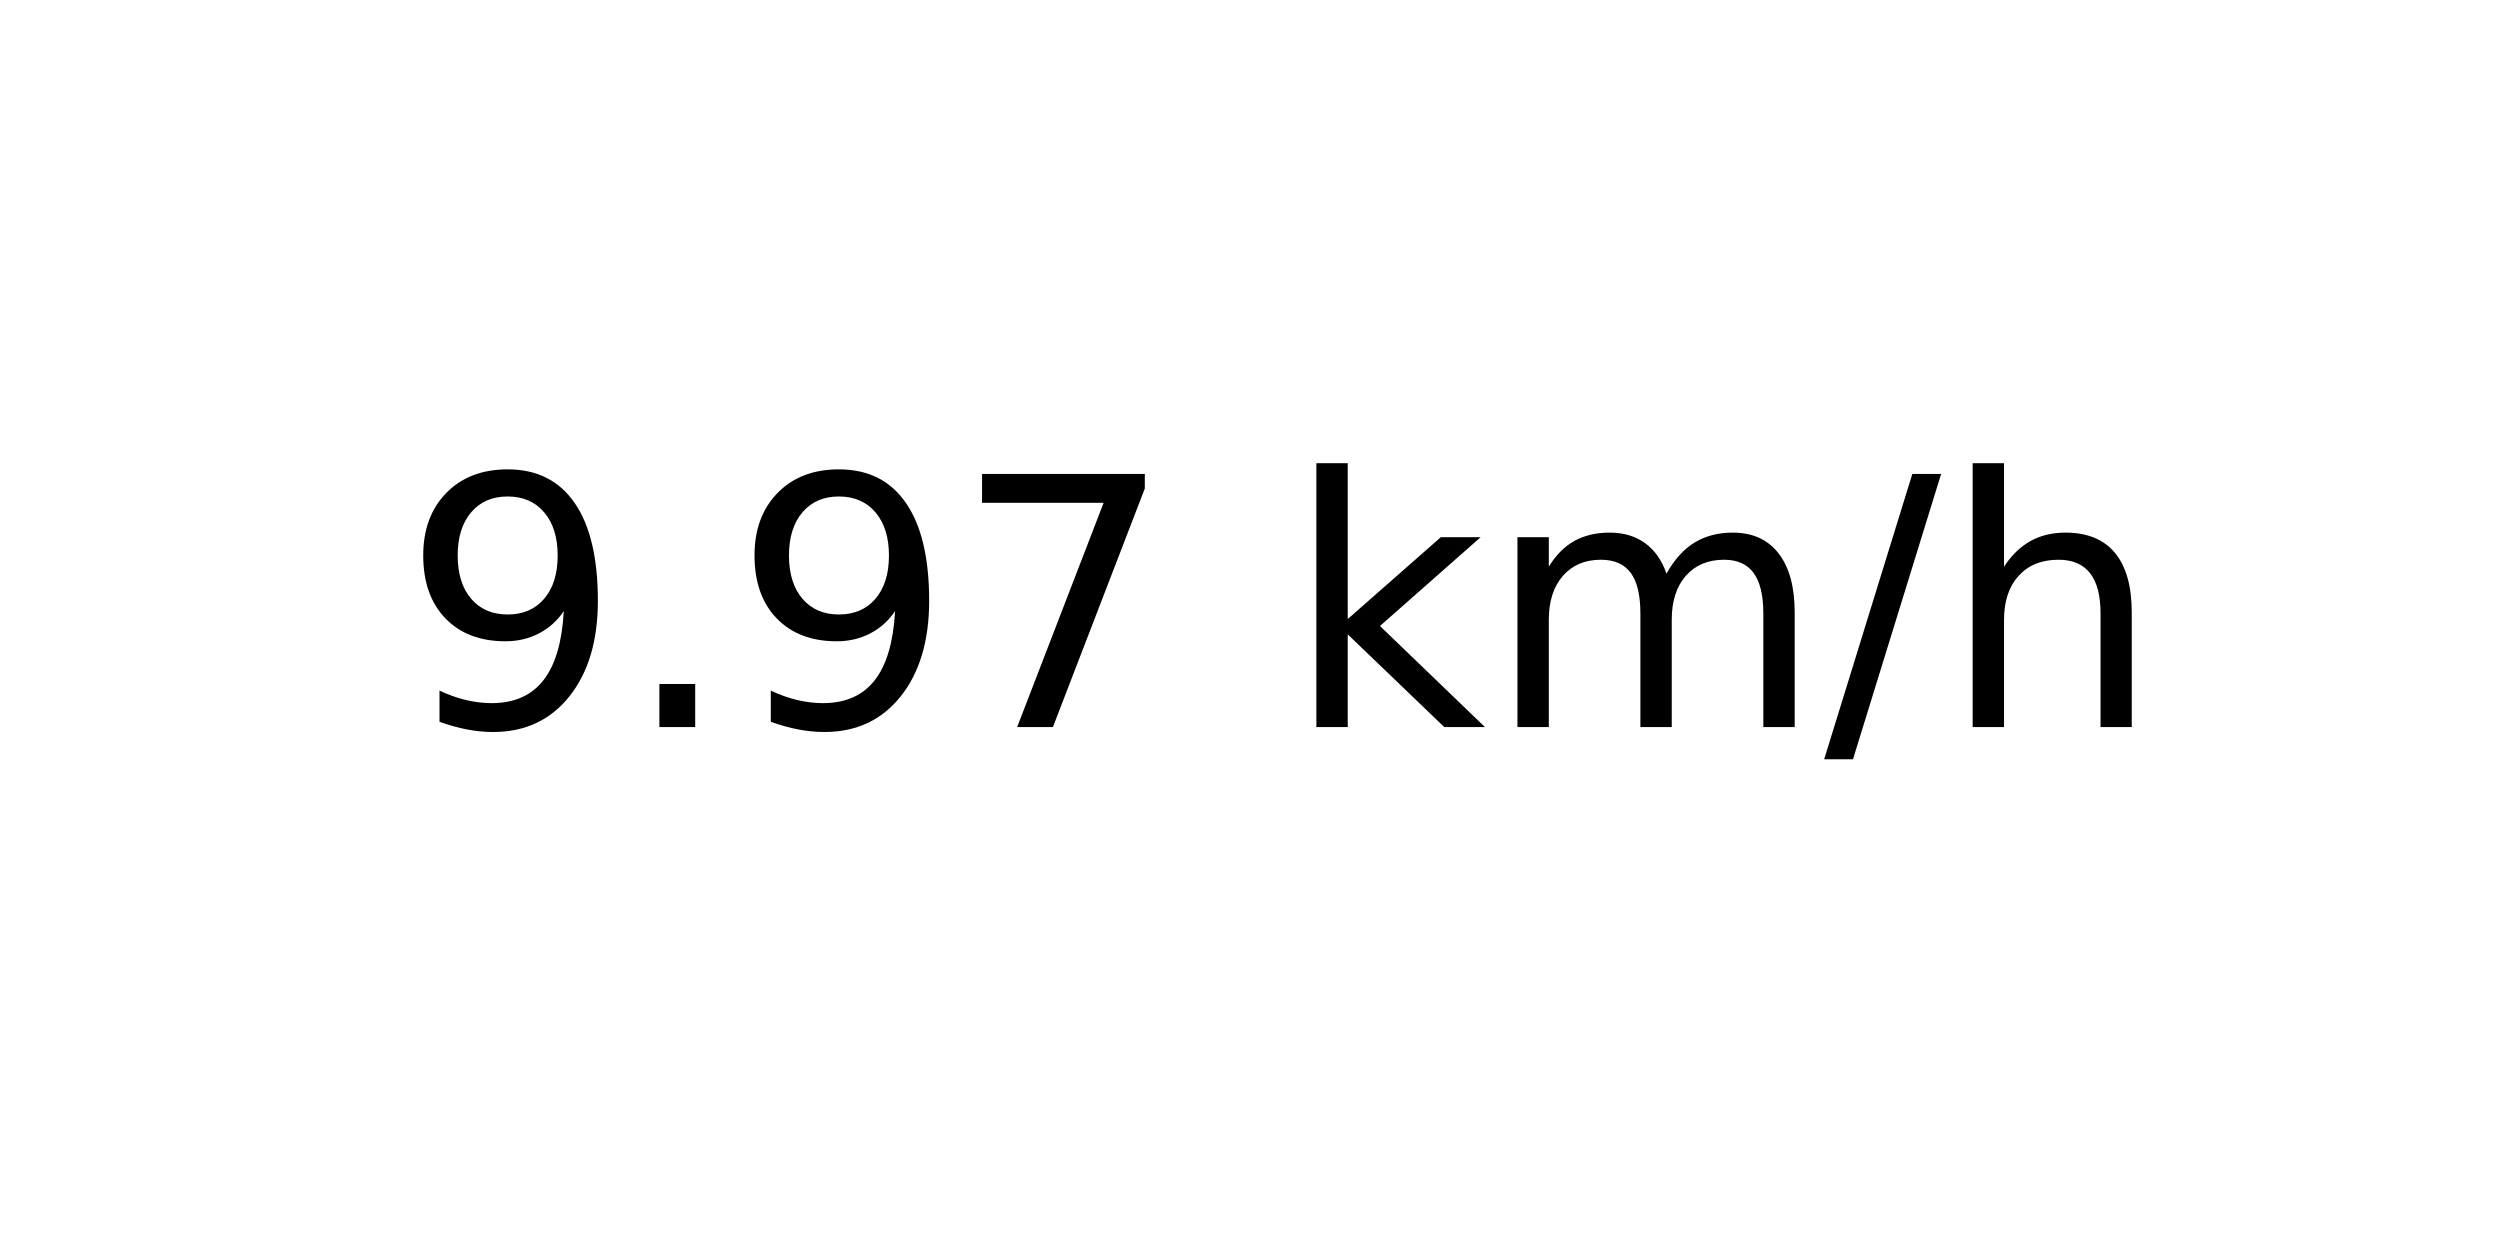
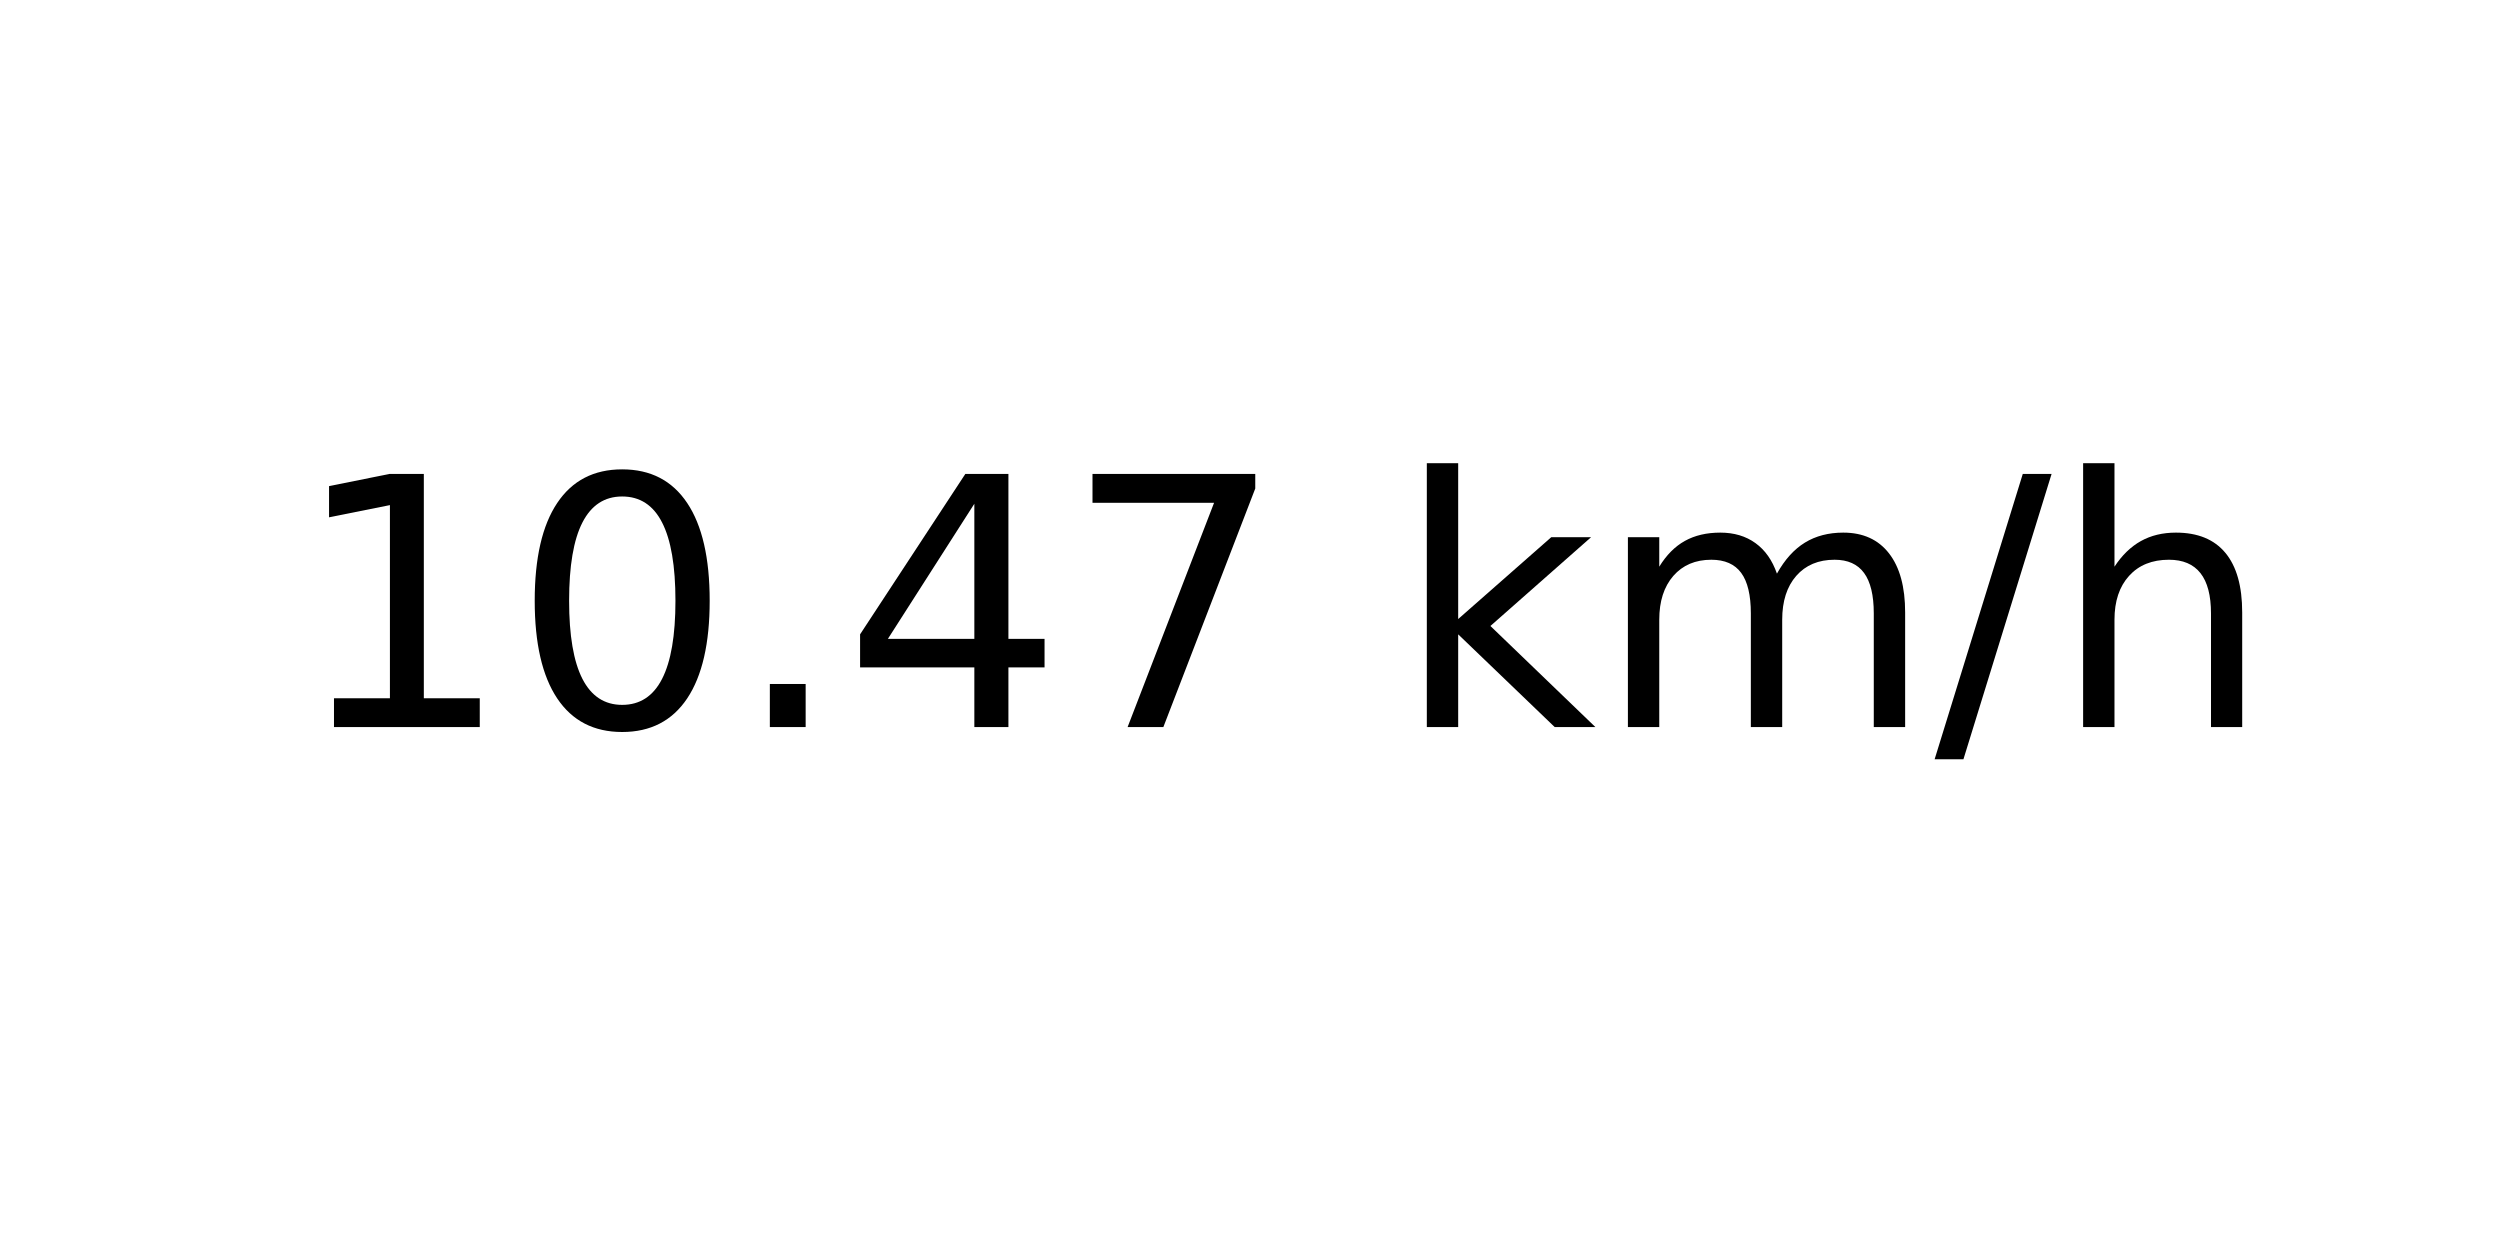
<svg xmlns="http://www.w3.org/2000/svg" xmlns:xlink="http://www.w3.org/1999/xlink" width="72pt" height="36pt" viewBox="0 0 72 36" version="1.1">
  <defs>
    <style type="text/css">*{stroke-linejoin: round; stroke-linecap: butt}</style>
  </defs>
  <g id="figure_1">
    <g id="axes_1">
      <g id="text_1">
-         <g transform="translate(11.55937 20.93937) scale(0.1 -0.1)">
+         <g transform="translate(8.378125 20.93937) scale(0.1 -0.1)">
          <defs>
-             <path id="DejaVuSans-39" d="M 703 97  L 703 672  Q 941 559 1184 500  Q 1428 441 1663 441  Q 2288 441 2617 861  Q 2947 1281 2994 2138  Q 2813 1869 2534 1725  Q 2256 1581 1919 1581  Q 1219 1581 811 2004  Q 403 2428 403 3163  Q 403 3881 828 4315  Q 1253 4750 1959 4750  Q 2769 4750 3195 4129  Q 3622 3509 3622 2328  Q 3622 1225 3098 567  Q 2575 -91 1691 -91  Q 1453 -91 1209 -44  Q 966 3 703 97  z M 1959 2075  Q 2384 2075 2632 2365  Q 2881 2656 2881 3163  Q 2881 3666 2632 3958  Q 2384 4250 1959 4250  Q 1534 4250 1286 3958  Q 1038 3666 1038 3163  Q 1038 2656 1286 2365  Q 1534 2075 1959 2075  z " transform="scale(0.015625)" />
+             <path id="DejaVuSans-31" d="M 794 531  L 1825 531  L 1825 4091  L 703 3866  L 703 4441  L 1819 4666  L 2450 4666  L 2450 531  L 3481 531  L 3481 0  L 794 0  L 794 531  z " transform="scale(0.015625)" />
+             <path id="DejaVuSans-30" d="M 2034 4250  Q 1547 4250 1301 3770  Q 1056 3291 1056 2328  Q 1056 1369 1301 889  Q 1547 409 2034 409  Q 2525 409 2770 889  Q 3016 1369 3016 2328  Q 3016 3291 2770 3770  Q 2525 4250 2034 4250  z M 2034 4750  Q 2819 4750 3233 4129  Q 3647 3509 3647 2328  Q 3647 1150 3233 529  Q 2819 -91 2034 -91  Q 1250 -91 836 529  Q 422 1150 422 2328  Q 422 3509 836 4129  Q 1250 4750 2034 4750  z " transform="scale(0.015625)" />
            <path id="DejaVuSans-2e" d="M 684 794  L 1344 794  L 1344 0  L 684 0  L 684 794  z " transform="scale(0.015625)" />
+             <path id="DejaVuSans-34" d="M 2419 4116  L 825 1625  L 2419 1625  L 2419 4116  z M 2253 4666  L 3047 4666  L 3047 1625  L 3713 1625  L 3713 1100  L 3047 1100  L 3047 0  L 2419 0  L 2419 1100  L 313 1100  L 313 1709  L 2253 4666  z " transform="scale(0.015625)" />
            <path id="DejaVuSans-37" d="M 525 4666  L 3525 4666  L 3525 4397  L 1831 0  L 1172 0  L 2766 4134  L 525 4134  L 525 4666  z " transform="scale(0.015625)" />
            <path id="DejaVuSans-20" transform="scale(0.015625)" />
            <path id="DejaVuSans-6b" d="M 581 4863  L 1159 4863  L 1159 1991  L 2875 3500  L 3609 3500  L 1753 1863  L 3688 0  L 2938 0  L 1159 1709  L 1159 0  L 581 0  L 581 4863  z " transform="scale(0.015625)" />
            <path id="DejaVuSans-6d" d="M 3328 2828  Q 3544 3216 3844 3400  Q 4144 3584 4550 3584  Q 5097 3584 5394 3201  Q 5691 2819 5691 2113  L 5691 0  L 5113 0  L 5113 2094  Q 5113 2597 4934 2840  Q 4756 3084 4391 3084  Q 3944 3084 3684 2787  Q 3425 2491 3425 1978  L 3425 0  L 2847 0  L 2847 2094  Q 2847 2600 2669 2842  Q 2491 3084 2119 3084  Q 1678 3084 1418 2786  Q 1159 2488 1159 1978  L 1159 0  L 581 0  L 581 3500  L 1159 3500  L 1159 2956  Q 1356 3278 1631 3431  Q 1906 3584 2284 3584  Q 2666 3584 2933 3390  Q 3200 3197 3328 2828  z " transform="scale(0.015625)" />
            <path id="DejaVuSans-2f" d="M 1625 4666  L 2156 4666  L 531 -594  L 0 -594  L 1625 4666  z " transform="scale(0.015625)" />
            <path id="DejaVuSans-68" d="M 3513 2113  L 3513 0  L 2938 0  L 2938 2094  Q 2938 2591 2744 2837  Q 2550 3084 2163 3084  Q 1697 3084 1428 2787  Q 1159 2491 1159 1978  L 1159 0  L 581 0  L 581 4863  L 1159 4863  L 1159 2956  Q 1366 3272 1645 3428  Q 1925 3584 2291 3584  Q 2894 3584 3203 3211  Q 3513 2838 3513 2113  z " transform="scale(0.015625)" />
          </defs>
-           <use xlink:href="#DejaVuSans-39" />
-           <use xlink:href="#DejaVuSans-2e" x="63.623" />
-           <use xlink:href="#DejaVuSans-39" x="95.41" />
-           <use xlink:href="#DejaVuSans-37" x="159.033" />
-           <use xlink:href="#DejaVuSans-20" x="222.656" />
-           <use xlink:href="#DejaVuSans-6b" x="254.443" />
-           <use xlink:href="#DejaVuSans-6d" x="312.354" />
-           <use xlink:href="#DejaVuSans-2f" x="409.766" />
-           <use xlink:href="#DejaVuSans-68" x="443.457" />
+           <use xlink:href="#DejaVuSans-31" />
+           <use xlink:href="#DejaVuSans-30" x="63.623" />
+           <use xlink:href="#DejaVuSans-2e" x="127.246" />
+           <use xlink:href="#DejaVuSans-34" x="159.033" />
+           <use xlink:href="#DejaVuSans-37" x="222.656" />
+           <use xlink:href="#DejaVuSans-20" x="286.279" />
+           <use xlink:href="#DejaVuSans-6b" x="318.066" />
+           <use xlink:href="#DejaVuSans-6d" x="375.977" />
+           <use xlink:href="#DejaVuSans-2f" x="473.389" />
+           <use xlink:href="#DejaVuSans-68" x="507.08" />
        </g>
      </g>
    </g>
  </g>
</svg>
